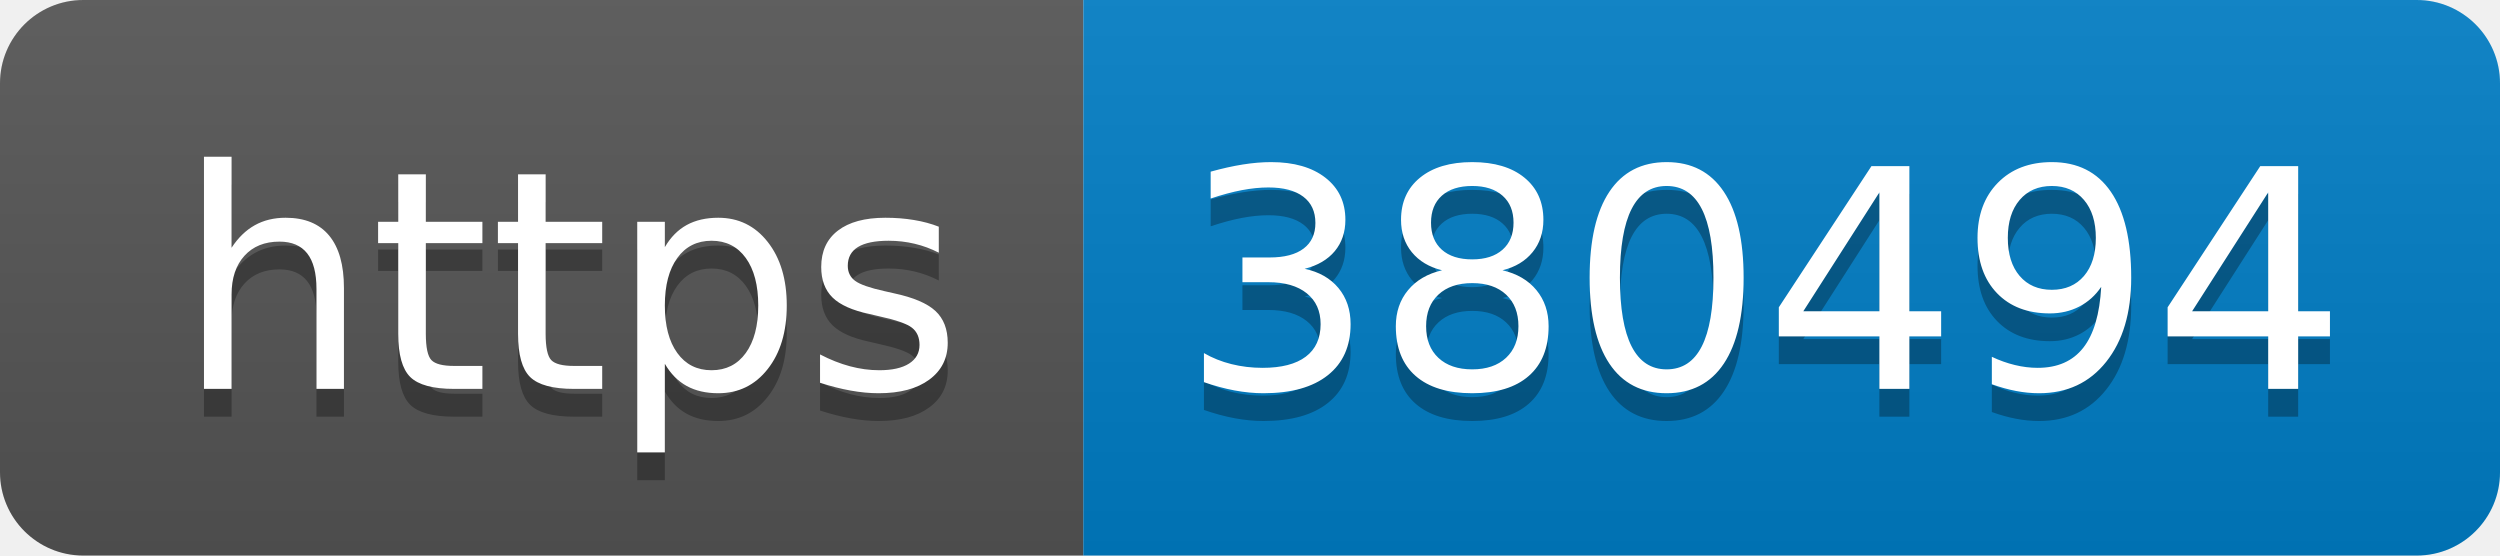
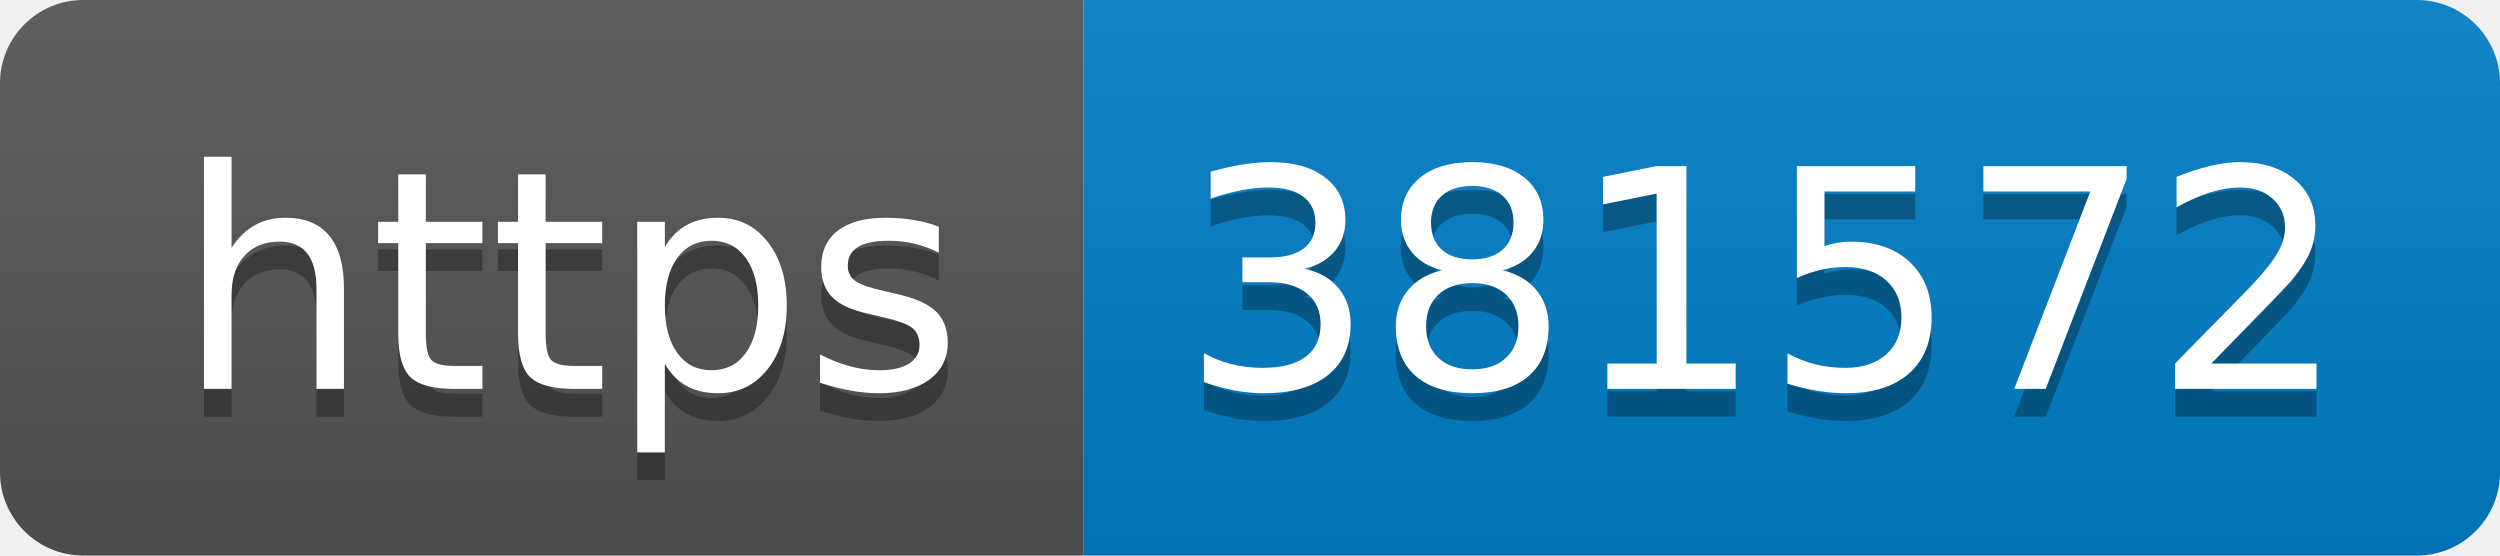
- <svg xmlns="http://www.w3.org/2000/svg" width="90" height="20" role="img" aria-label="https: 380494">
+ <svg xmlns="http://www.w3.org/2000/svg" width="90" height="20" role="img" aria-label="https: 381572">
  <linearGradient id="s" x2="0" y2="100%">
    <stop offset="0" stop-color="#bbb" stop-opacity=".1" />
    <stop offset="1" stop-opacity=".1" />
  </linearGradient>
  <clipPath id="r">
    <rect width="90" height="20" rx="3" fill="#fff" />
  </clipPath>
  <g clip-path="url(#r)">
    <rect width="39" height="20" fill="#555" />
    <rect x="39" width="51" height="20" fill="#007ec6" />
    <rect width="90" height="20" fill="url(#s)" />
  </g>
  <g fill="#fff" text-anchor="middle" font-family="Verdana,Geneva,DejaVu Sans,sans-serif" text-rendering="geometricPrecision" font-size="110">
    <text aria-hidden="true" x="205" y="150" fill="#010101" fill-opacity=".3" transform="scale(.1)" textLength="290">https</text>
    <text x="205" y="140" transform="scale(.1)" fill="#fff" textLength="290">https</text>
-     <text aria-hidden="true" x="635" y="150" fill="#010101" fill-opacity=".3" transform="scale(.1)" textLength="410">380494</text>
-     <text x="635" y="140" transform="scale(.1)" fill="#fff" textLength="410">380494</text>
+     <text aria-hidden="true" x="635" y="150" fill="#010101" fill-opacity=".3" transform="scale(.1)" textLength="410">381572</text>
+     <text x="635" y="140" transform="scale(.1)" fill="#fff" textLength="410">381572</text>
  </g>
</svg>
